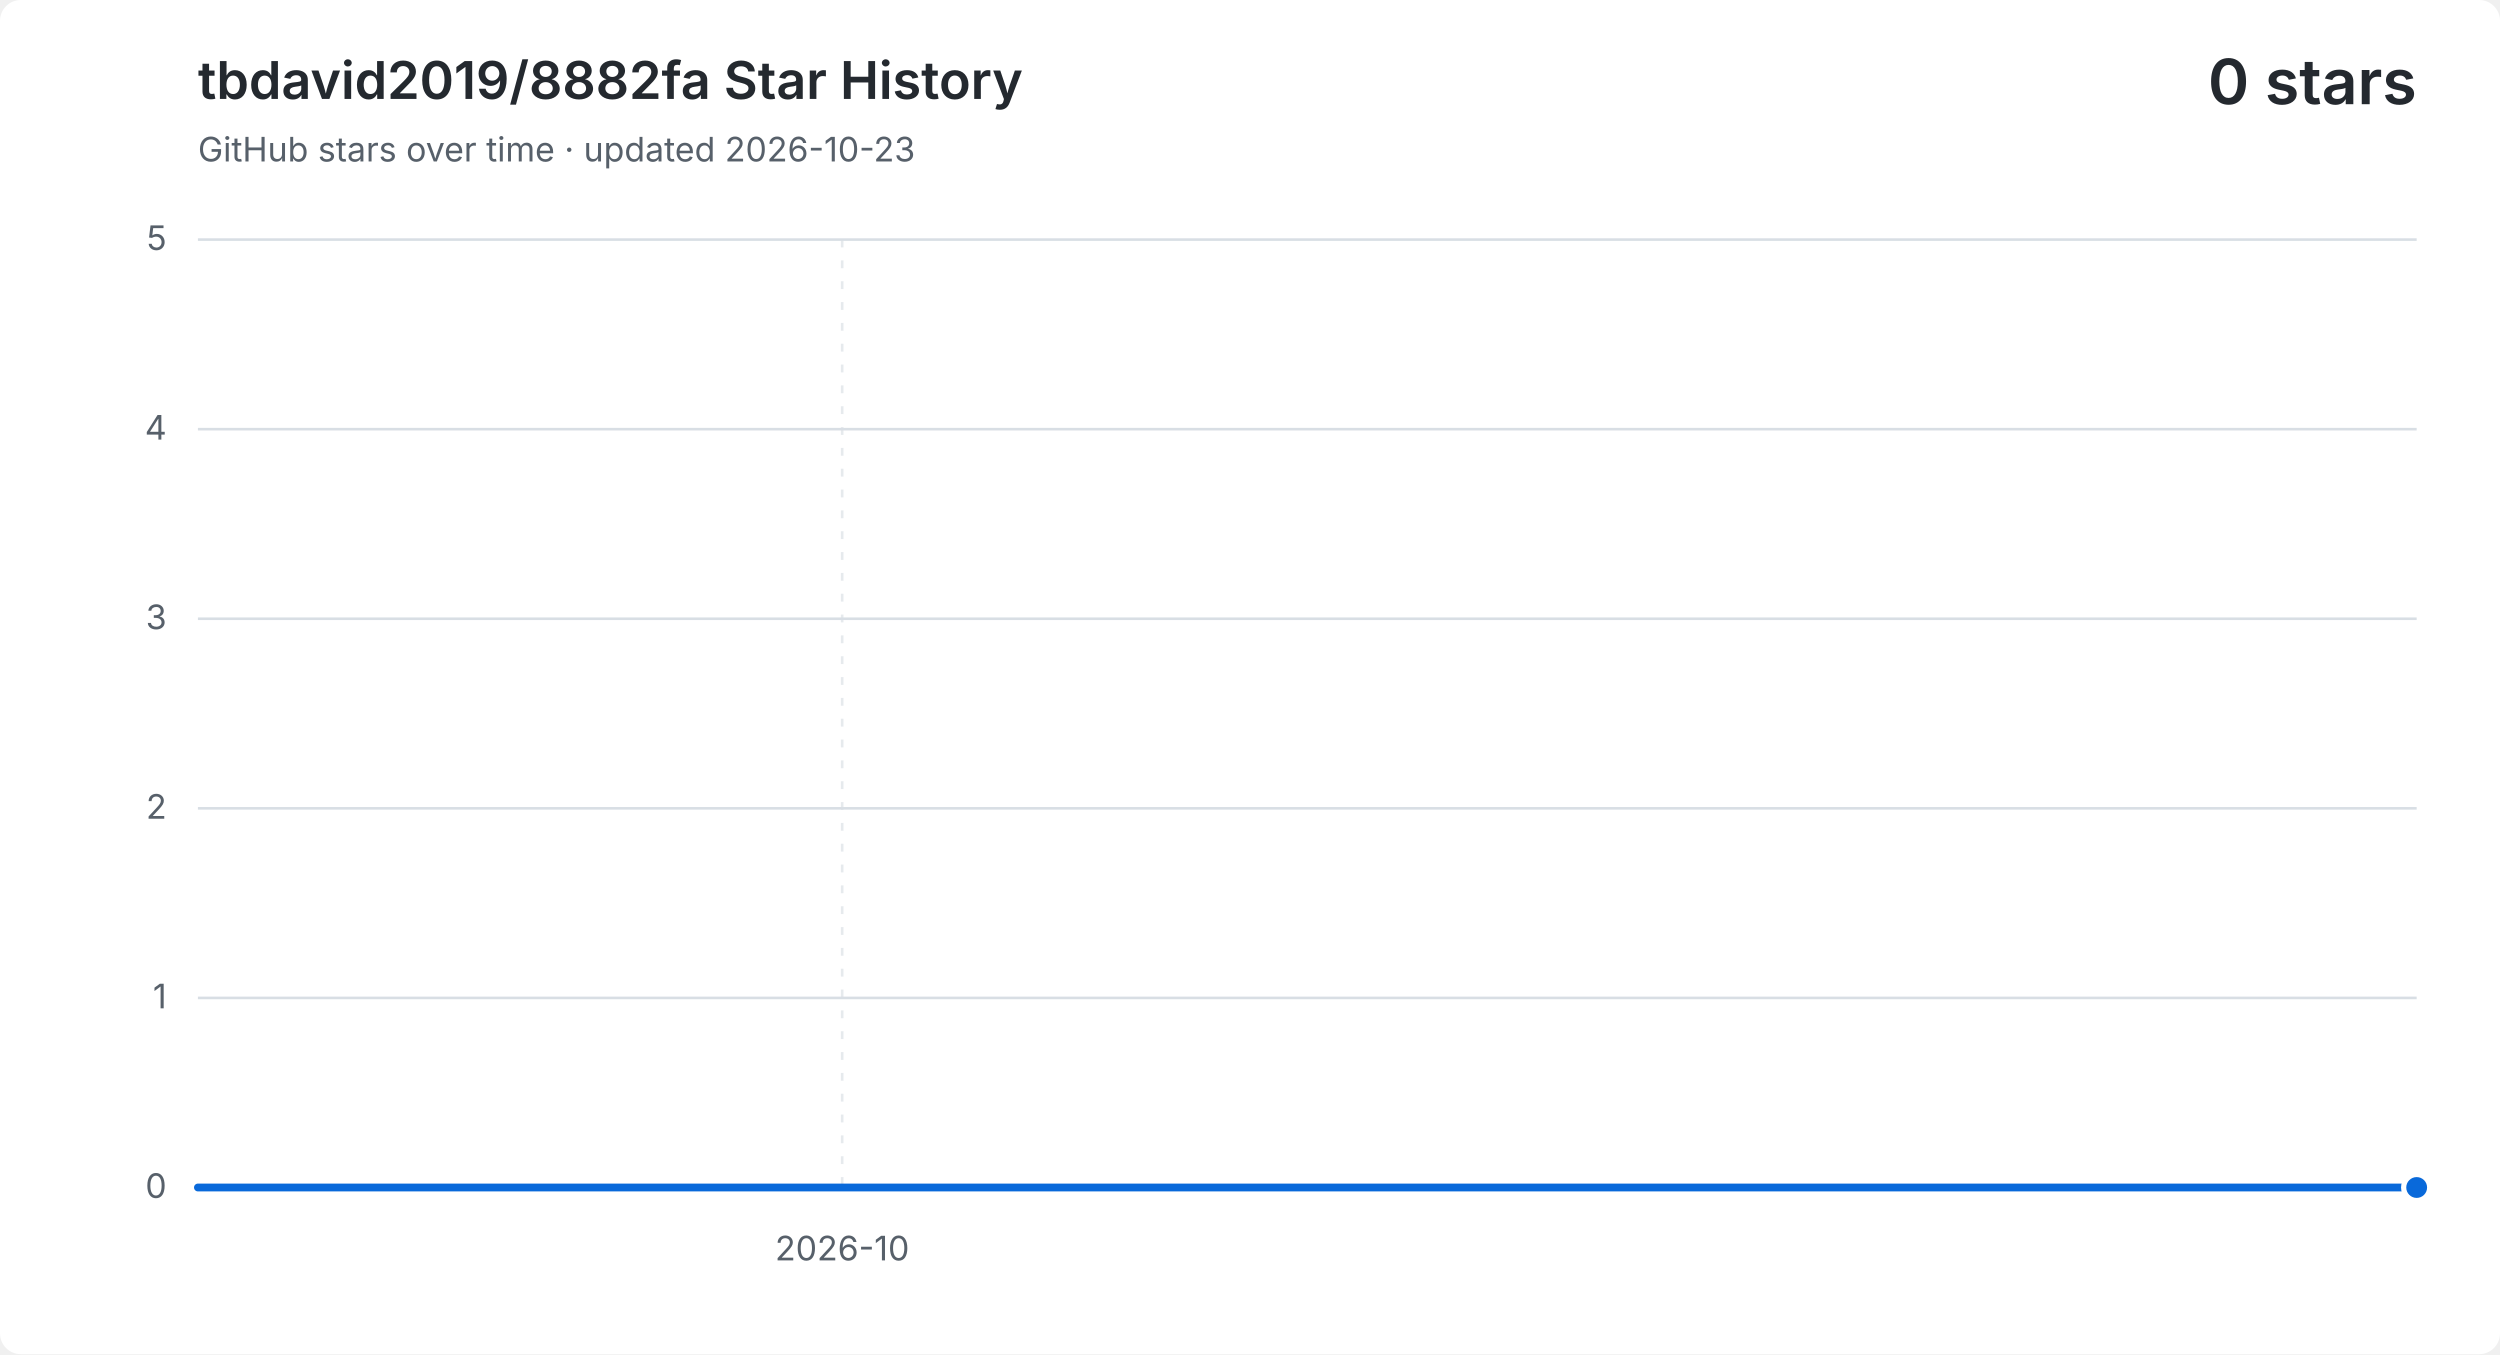
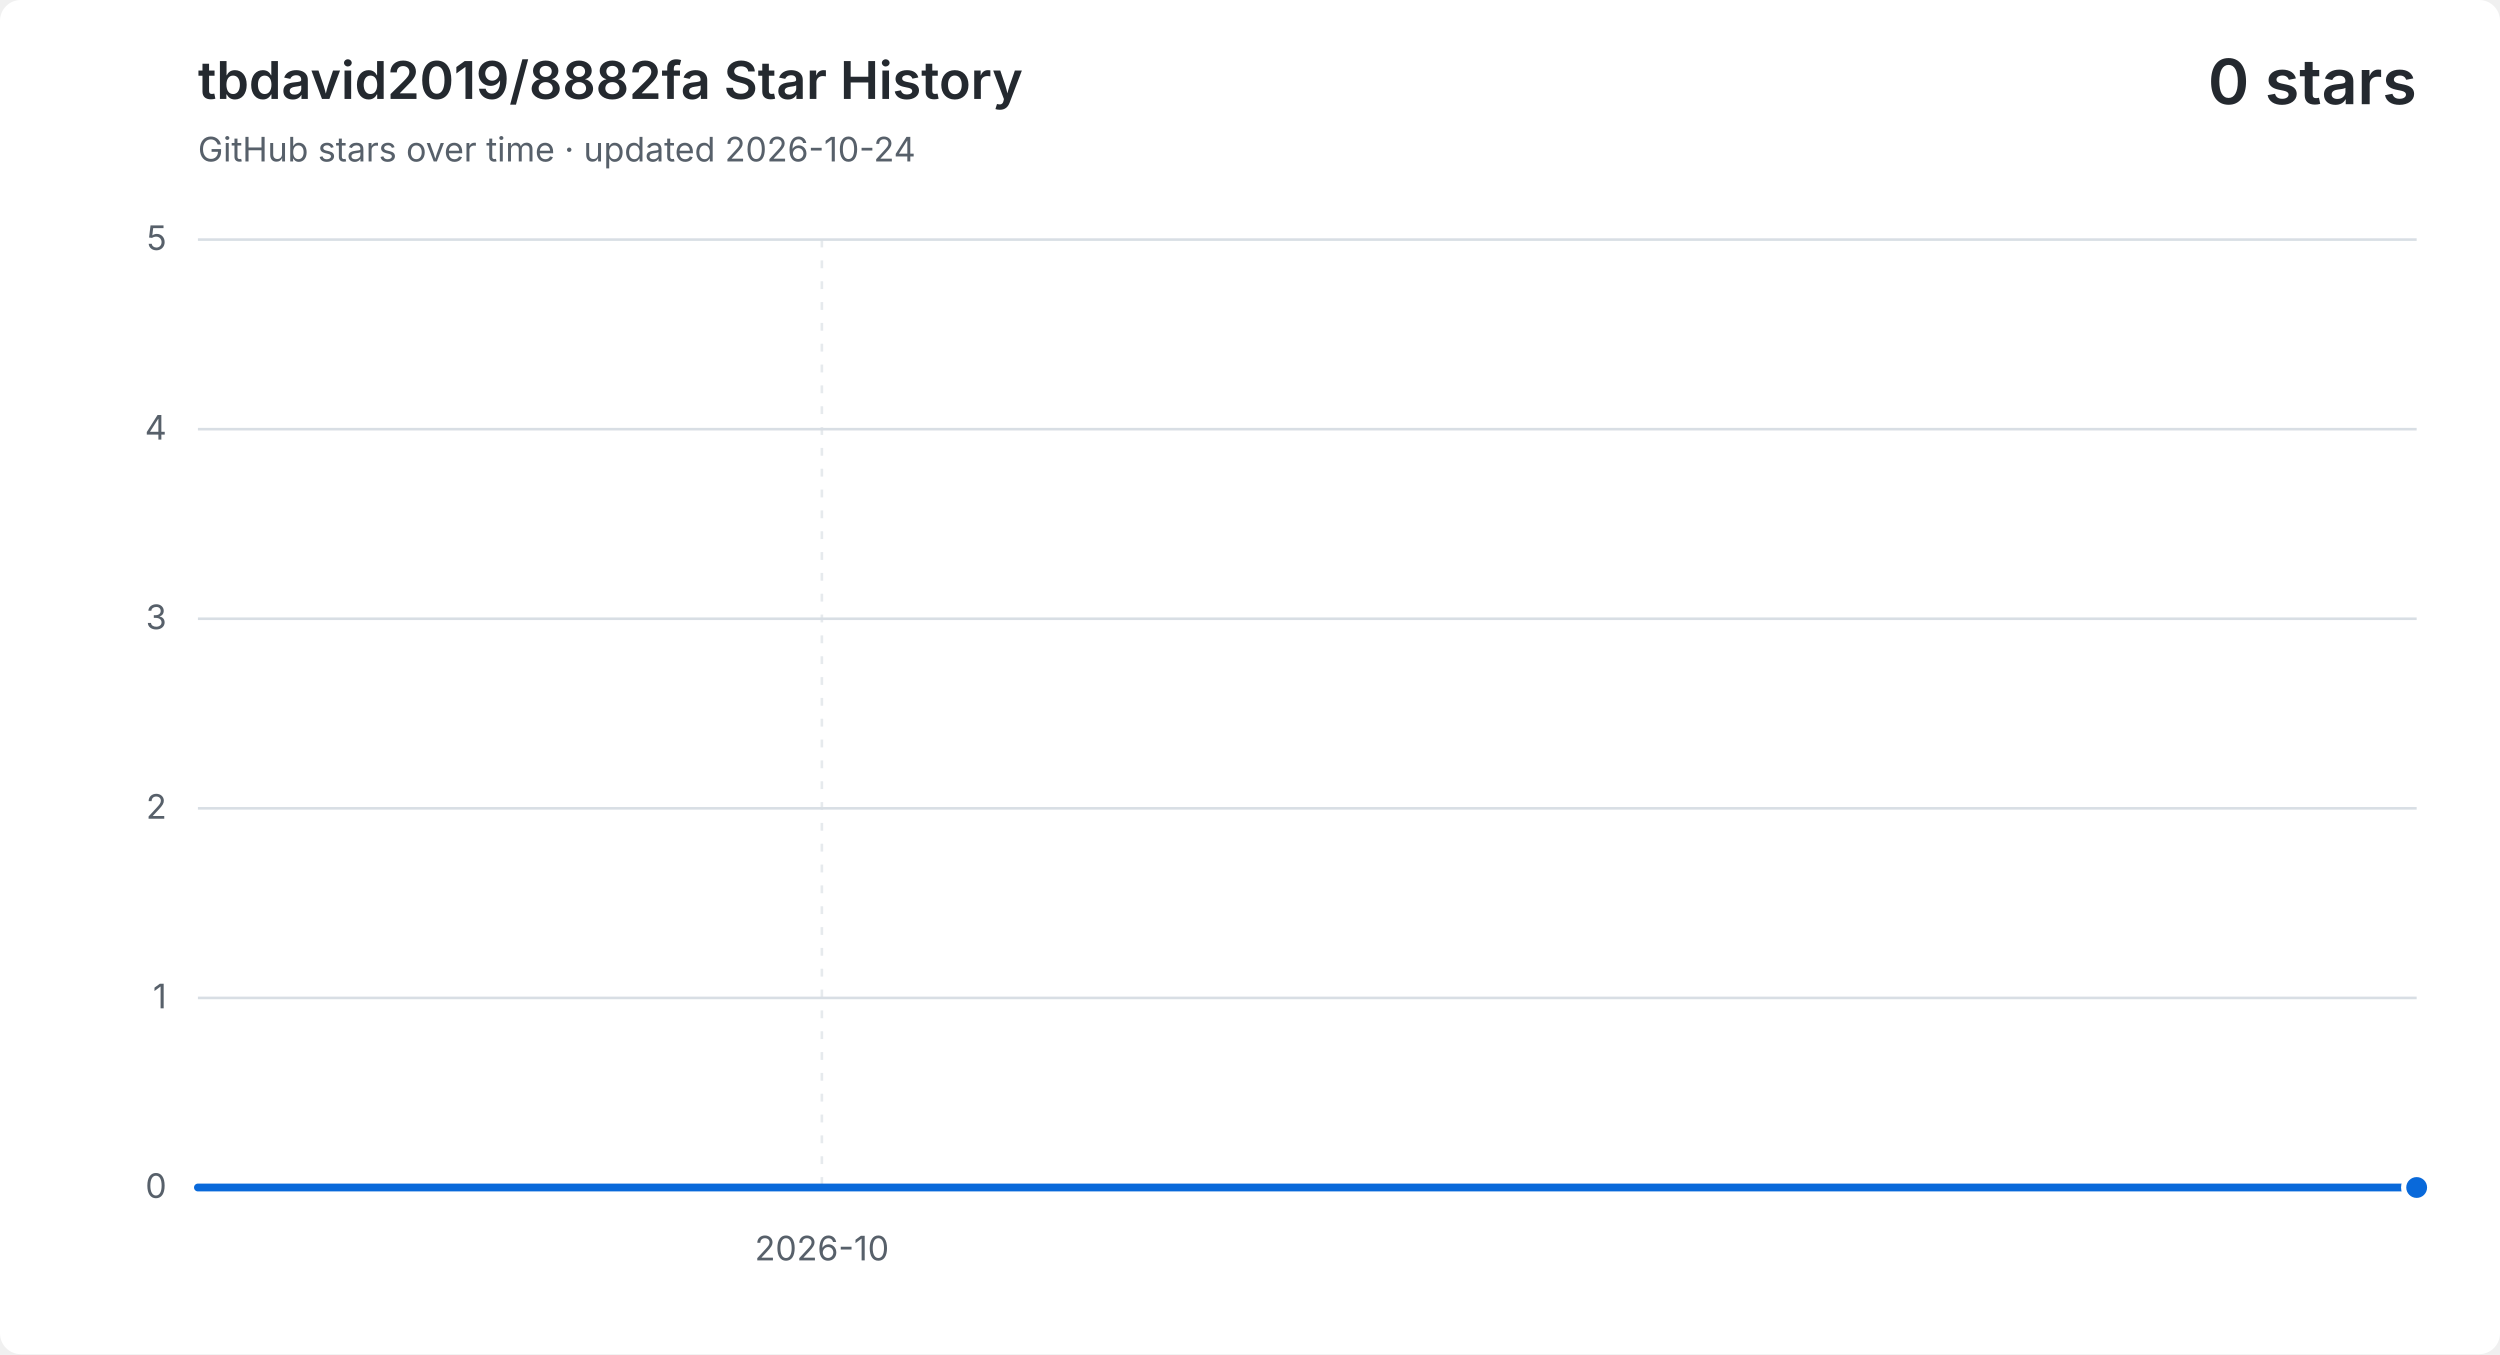
<svg xmlns="http://www.w3.org/2000/svg" width="960" height="520" viewBox="0 0 960 520" role="img" aria-labelledby="title description">
  <style>
    .background { fill: #ffffff; }
    .grid { fill: none; stroke: #d8dee4; stroke-width: 1; }
    .vertical { stroke-dasharray: 3 5; opacity: .65; }
    .label, .subtitle { fill: #57606a; font: 13px -apple-system, BlinkMacSystemFont, "Segoe UI", sans-serif; }
    .heading, .value { fill: #24292f; font-family: -apple-system, BlinkMacSystemFont, "Segoe UI", sans-serif; }
    .heading { font-size: 20px; font-weight: 600; }
    .value { font-size: 24px; font-weight: 600; }
    .area { fill: #0969da; opacity: .12; }
    .line { fill: none; stroke: #0969da; stroke-linecap: round; stroke-linejoin: round; stroke-width: 3; }
    .point { fill: #0969da; stroke: #ffffff; stroke-width: 2; }
    @media (prefers-color-scheme: dark) {
      .background { fill: #0d1117; }
      .grid { stroke: #30363d; }
      .label, .subtitle { fill: #8b949e; }
      .heading, .value { fill: #f0f6fc; }
      .area { fill: #58a6ff; }
      .line { stroke: #58a6ff; }
      .point { fill: #58a6ff; stroke: #0d1117; }
    }
  </style>
  <rect class="background" width="960" height="520" rx="8" />
  <text class="heading" x="76" y="38">tbdavid2019/8882fa Star History</text>
-   <text class="subtitle" x="76" y="62">GitHub stars over time · updated 2026-10-23</text>
+   <text class="subtitle" x="76" y="62">GitHub stars over time · updated 2026-10-24</text>
  <text class="value" x="928" y="40" text-anchor="end">0 stars</text>
  <path class="grid" d="M 76 456.0 H 928" />
  <text class="label" x="64" y="460.0" text-anchor="end">0</text>
  <path class="grid" d="M 76 383.2 H 928" />
  <text class="label" x="64" y="387.2" text-anchor="end">1</text>
  <path class="grid" d="M 76 310.4 H 928" />
  <text class="label" x="64" y="314.4" text-anchor="end">2</text>
  <path class="grid" d="M 76 237.6 H 928" />
  <text class="label" x="64" y="241.6" text-anchor="end">3</text>
  <path class="grid" d="M 76 164.8 H 928" />
  <text class="label" x="64" y="168.8" text-anchor="end">4</text>
  <path class="grid" d="M 76 92.0 H 928" />
  <text class="label" x="64" y="96.0" text-anchor="end">5</text>
-   <path class="grid vertical" d="M 323.4 92 V 456" />
-   <text class="label" x="323.4" y="484" text-anchor="middle">2026-10</text>
-   <path class="area" d="M 76.0 456.0 H 103.5 V 456.0 H 131.0 V 456.0 H 158.5 V 456.0 H 185.9 V 456.0 H 213.4 V 456.0 H 240.9 V 456.0 H 268.4 V 456.0 H 295.9 V 456.0 H 323.4 V 456.0 H 350.8 V 456.0 H 378.3 V 456.0 H 405.8 V 456.0 H 433.3 V 456.0 H 460.8 V 456.0 H 488.3 V 456.0 H 515.7 V 456.0 H 543.2 V 456.0 H 570.7 V 456.0 H 598.2 V 456.0 H 625.7 V 456.0 H 653.2 V 456.0 H 680.6 V 456.0 H 708.1 V 456.0 H 735.6 V 456.0 H 763.1 V 456.0 H 790.6 V 456.0 H 818.1 V 456.0 H 845.5 V 456.0 H 873.0 V 456.0 H 900.5 V 456.0 H 928.0 V 456.0 V 456 H 76.0 Z" />
-   <path class="line" d="M 76.0 456.0 H 103.5 V 456.0 H 131.0 V 456.0 H 158.5 V 456.0 H 185.9 V 456.0 H 213.4 V 456.0 H 240.9 V 456.0 H 268.4 V 456.0 H 295.9 V 456.0 H 323.4 V 456.0 H 350.8 V 456.0 H 378.3 V 456.0 H 405.8 V 456.0 H 433.3 V 456.0 H 460.8 V 456.0 H 488.3 V 456.0 H 515.7 V 456.0 H 543.2 V 456.0 H 570.7 V 456.0 H 598.2 V 456.0 H 625.7 V 456.0 H 653.2 V 456.0 H 680.6 V 456.0 H 708.1 V 456.0 H 735.6 V 456.0 H 763.1 V 456.0 H 790.6 V 456.0 H 818.1 V 456.0 H 845.5 V 456.0 H 873.0 V 456.0 H 900.5 V 456.0 H 928.0 V 456.0" />
+   <path class="grid vertical" d="M 315.6 92 V 456" />
+   <text class="label" x="315.6" y="484" text-anchor="middle">2026-10</text>
+   <path class="area" d="M 76.0 456.0 H 102.6 V 456.0 H 129.3 V 456.0 H 155.9 V 456.0 H 182.5 V 456.0 H 209.1 V 456.0 H 235.8 V 456.0 H 262.4 V 456.0 H 289.0 V 456.0 H 315.6 V 456.0 H 342.3 V 456.0 H 368.9 V 456.0 H 395.5 V 456.0 H 422.1 V 456.0 H 448.8 V 456.0 H 475.4 V 456.0 H 502.0 V 456.0 H 528.6 V 456.0 H 555.3 V 456.0 H 581.9 V 456.0 H 608.5 V 456.0 H 635.1 V 456.0 H 661.8 V 456.0 H 688.4 V 456.0 H 715.0 V 456.0 H 741.6 V 456.0 H 768.3 V 456.0 H 794.9 V 456.0 H 821.5 V 456.0 H 848.1 V 456.0 H 874.8 V 456.0 H 901.4 V 456.0 H 928.0 V 456.0 V 456 H 76.0 Z" />
+   <path class="line" d="M 76.0 456.0 H 102.6 V 456.0 H 129.3 V 456.0 H 155.9 V 456.0 H 182.5 V 456.0 H 209.1 V 456.0 H 235.8 V 456.0 H 262.4 V 456.0 H 289.0 V 456.0 H 315.6 V 456.0 H 342.3 V 456.0 H 368.9 V 456.0 H 395.5 V 456.0 H 422.1 V 456.0 H 448.8 V 456.0 H 475.4 V 456.0 H 502.0 V 456.0 H 528.6 V 456.0 H 555.3 V 456.0 H 581.9 V 456.0 H 608.5 V 456.0 H 635.1 V 456.0 H 661.8 V 456.0 H 688.4 V 456.0 H 715.0 V 456.0 H 741.6 V 456.0 H 768.3 V 456.0 H 794.9 V 456.0 H 821.5 V 456.0 H 848.1 V 456.0 H 874.8 V 456.0 H 901.4 V 456.0 H 928.0 V 456.0" />
  <circle class="point" cx="928.0" cy="456.0" r="5" />
</svg>
